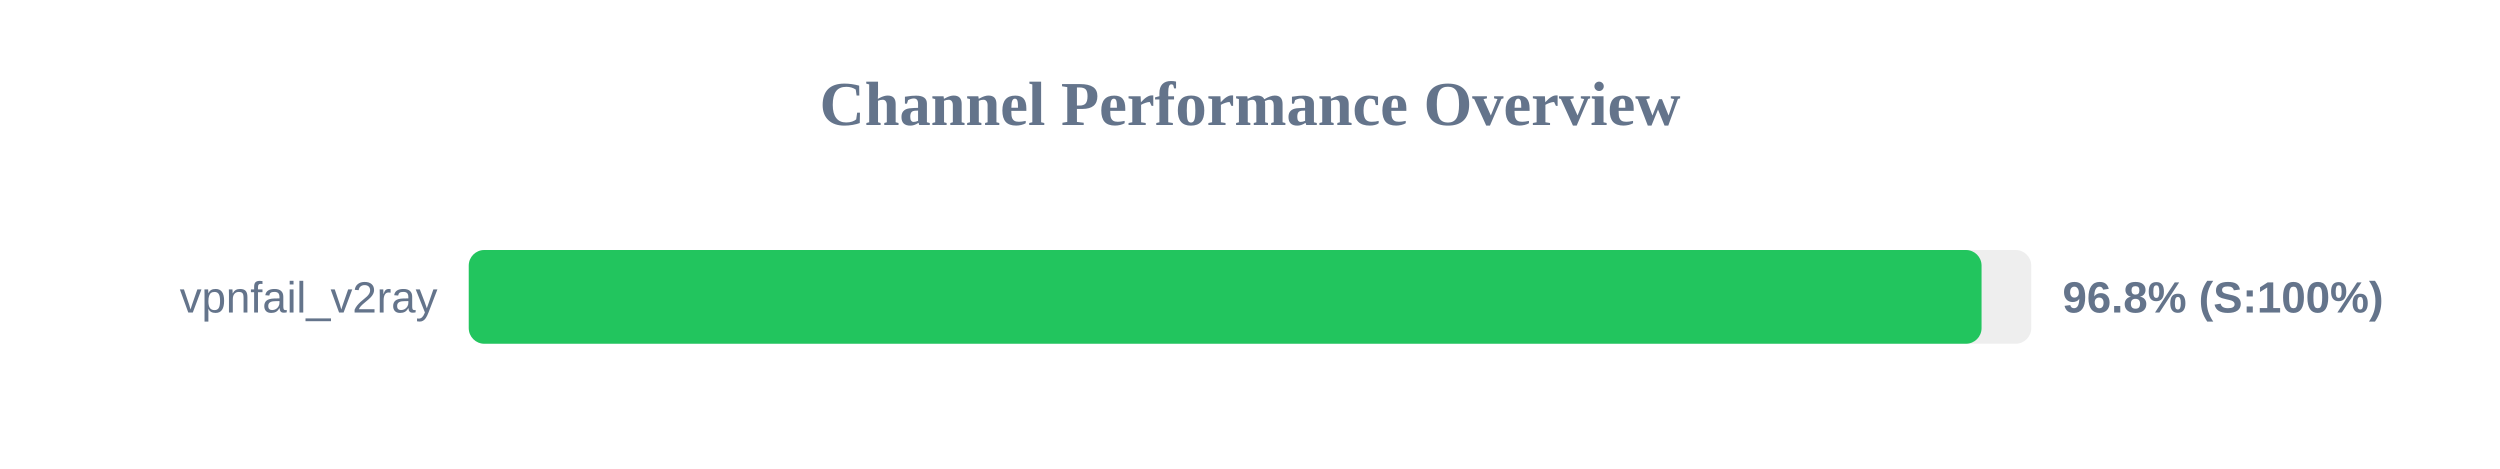
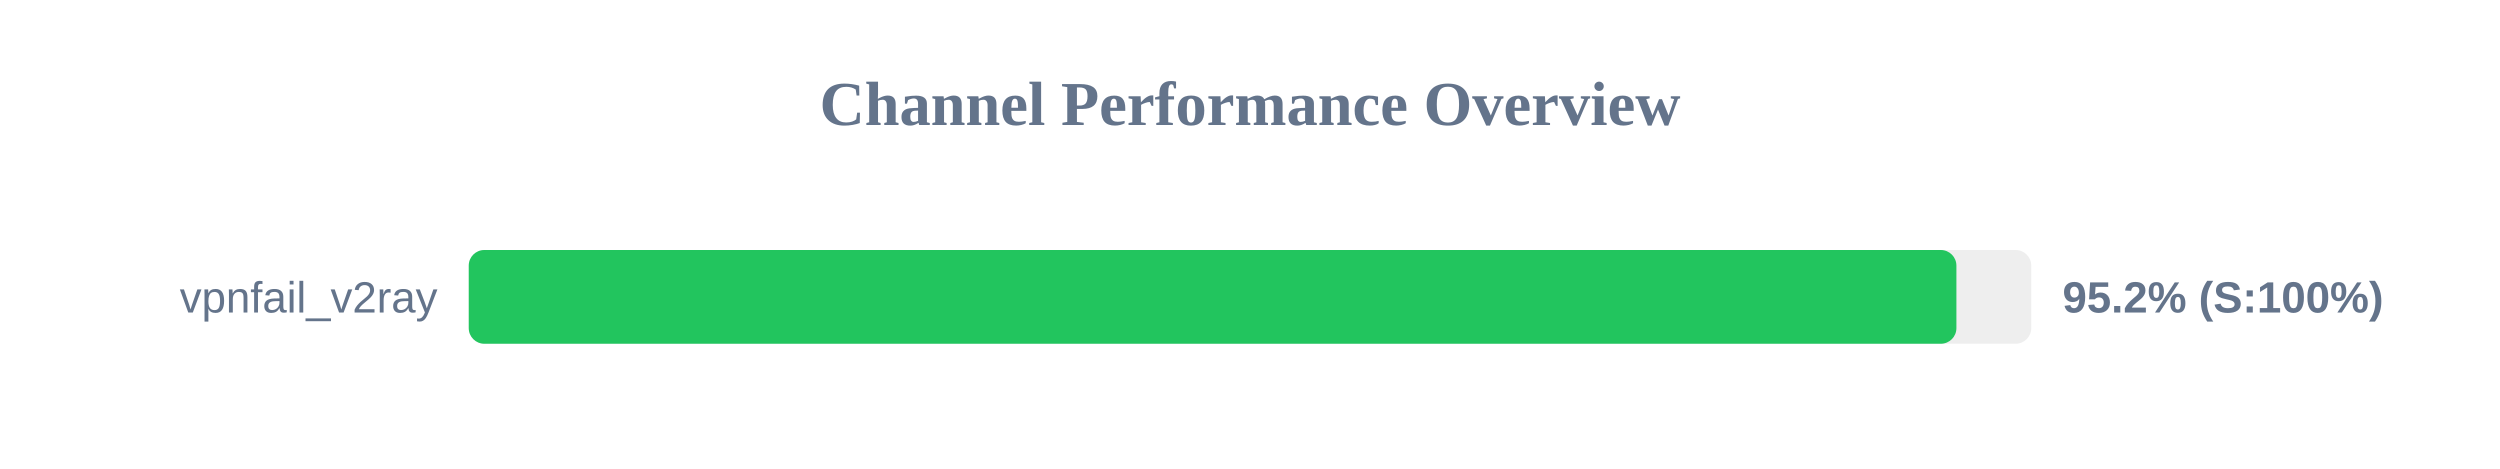
<svg xmlns="http://www.w3.org/2000/svg" width="800" height="150" version="1.1">
  <style>
        .row { font: 14px Arial; fill: #64748b; }
        .score { font: bold 14px Arial; fill: #64748b; }
    </style>
  <text x="400" y="40" text-anchor="middle" font-size="20px" font-weight="bold" fill="#64748b">Channel Performance Overview</text>
  <rect x="150" y="80" width="500" height="30" fill="#eee" rx="5" />
-   <rect x="150" y="80" width="484.1" height="30" fill="#22c55e" rx="5" />
+   <rect x="150" y="80" width="476.05" height="30" fill="#22c55e" rx="5" />
  <text x="140" y="100" text-anchor="end" class="row">vpnfail_v2ray</text>
-   <text x="660" y="100" text-anchor="start" class="score">96.8% (S:100%)</text>
+   <text x="660" y="100" text-anchor="start" class="score">95.2% (S:100%)</text>
</svg>
